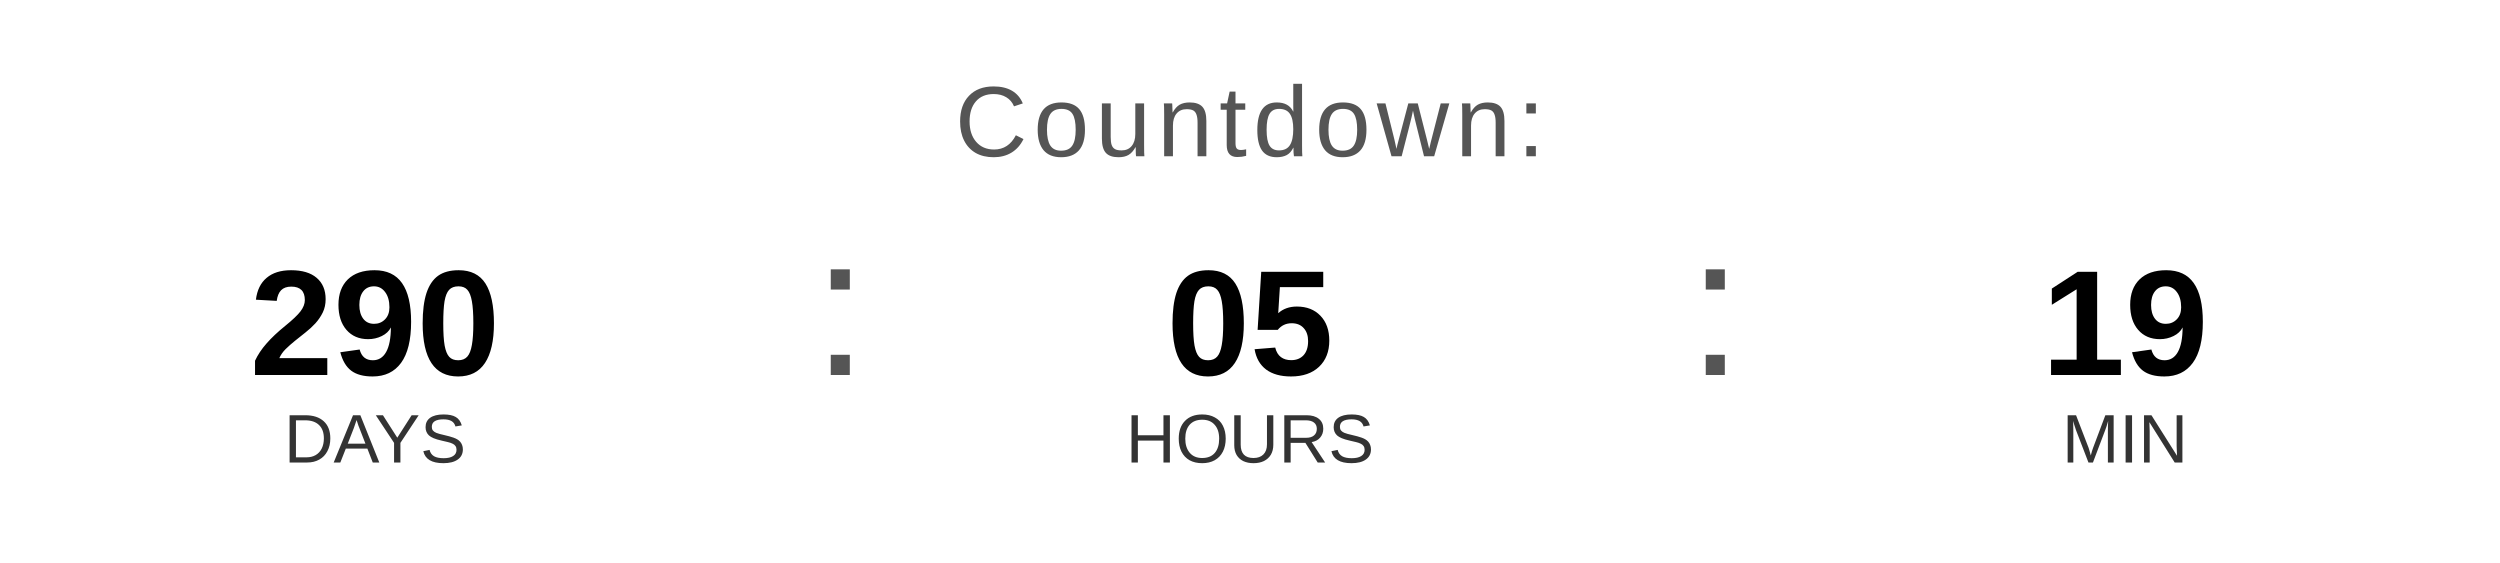
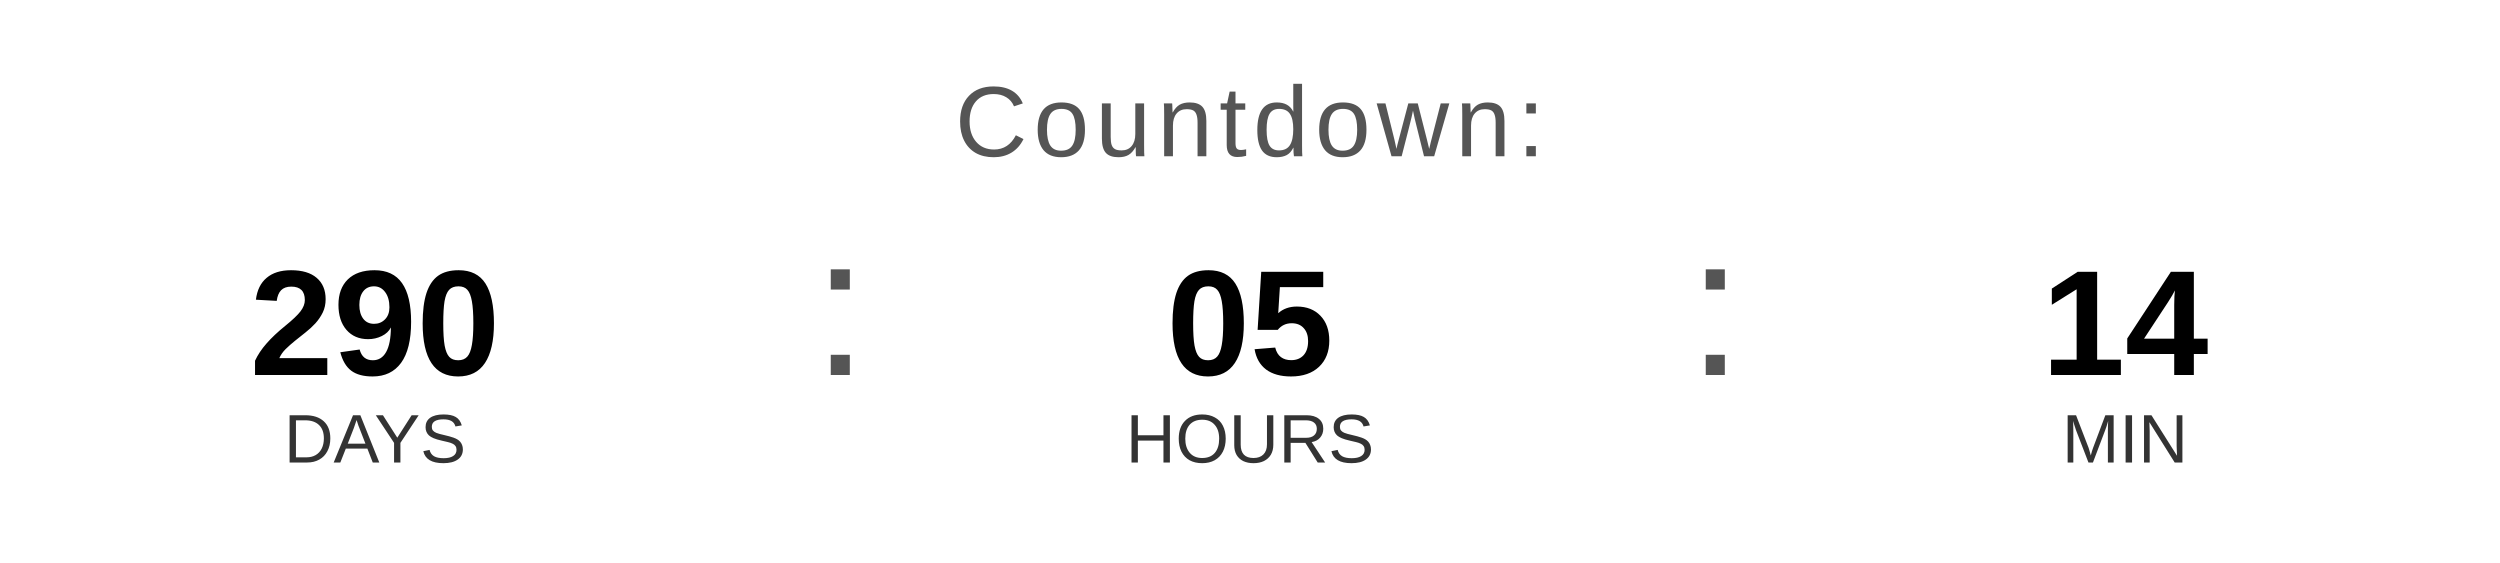
<svg xmlns="http://www.w3.org/2000/svg" width="400" height="90" viewBox="0 0 400 90">
  <text x="200" y="25" font-family="Arial, Helvetica, sans-serif" font-size="16" fill="#555555" text-anchor="middle" letter-spacing="1">
    Countdown:
  </text>
  <text x="60" y="60" font-family="Arial, Helvetica, sans-serif" font-size="24" font-weight="bold" fill="#000000" text-anchor="middle">290</text>
  <text x="60" y="74" font-family="Arial, Helvetica, sans-serif" font-size="11" fill="#333333" text-anchor="middle">DAYS</text>
  <text x="130" y="60" font-family="Arial, sans-serif" font-size="32" fill="#555555">:</text>
  <text x="200" y="60" font-family="Arial, Helvetica, sans-serif" font-size="24" font-weight="bold" fill="#000000" text-anchor="middle">05</text>
  <text x="200" y="74" font-family="Arial, Helvetica, sans-serif" font-size="11" fill="#333333" text-anchor="middle">HOURS</text>
  <text x="270" y="60" font-family="Arial, sans-serif" font-size="32" fill="#555555">:</text>
-   <text x="340" y="60" font-family="Arial, Helvetica, sans-serif" font-size="24" font-weight="bold" fill="#000000" text-anchor="middle">19</text>
+   <text x="340" y="60" font-family="Arial, Helvetica, sans-serif" font-size="24" font-weight="bold" fill="#000000" text-anchor="middle">14</text>
  <text x="340" y="74" font-family="Arial, Helvetica, sans-serif" font-size="11" fill="#333333" text-anchor="middle">MIN</text>
</svg>
